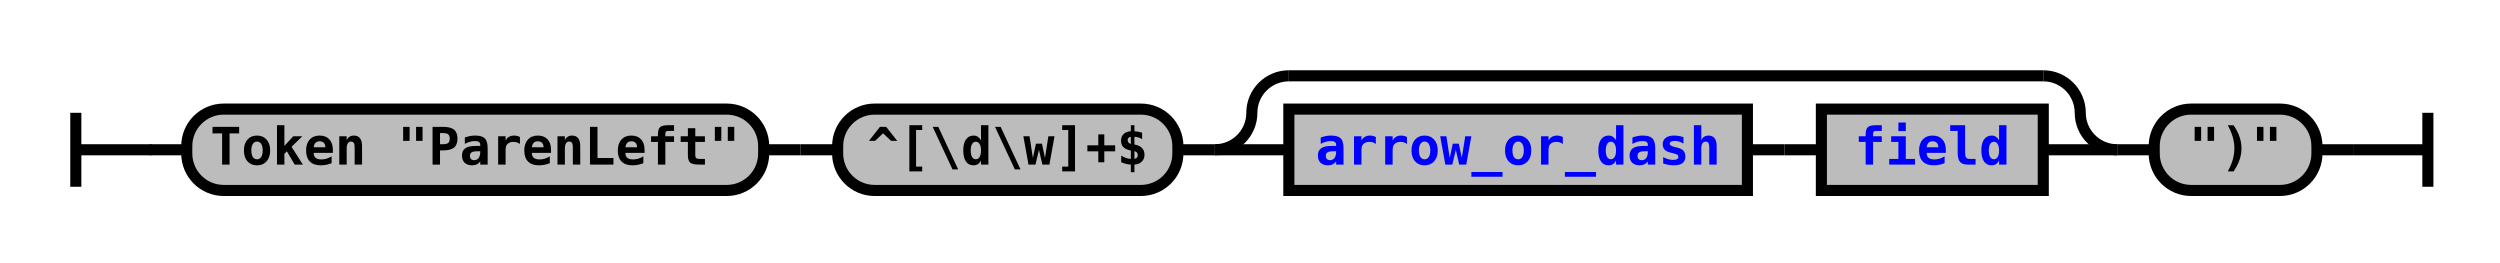
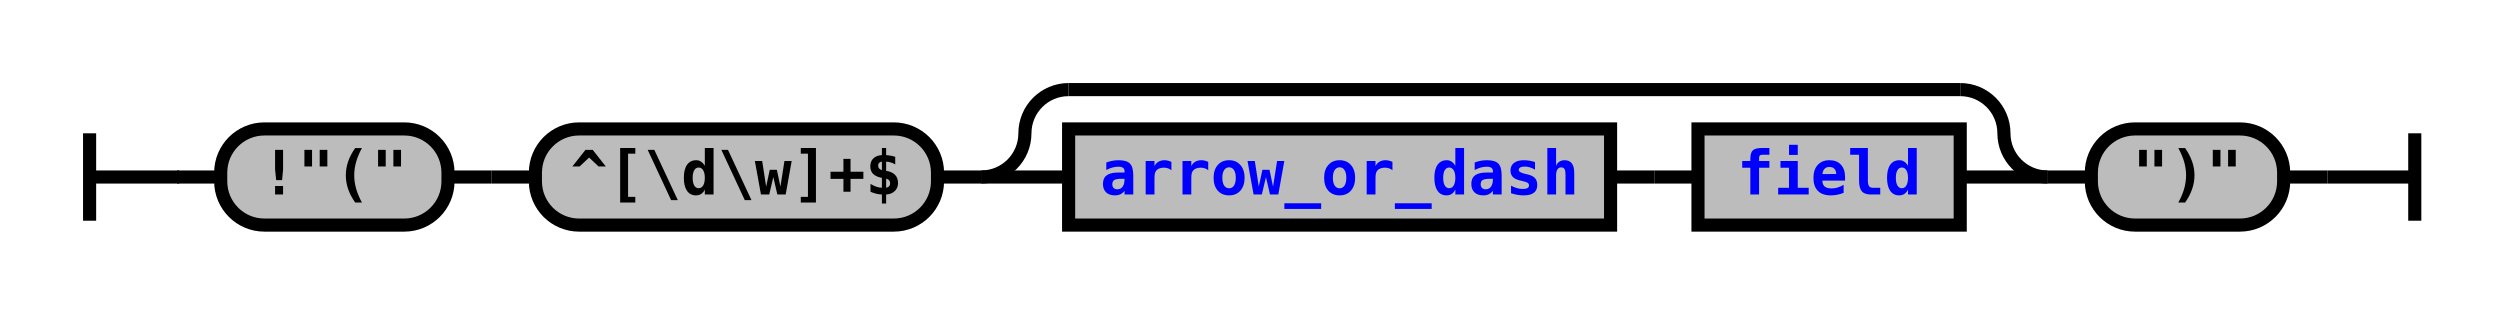
- <svg xmlns="http://www.w3.org/2000/svg" xmlns:xlink="http://www.w3.org/1999/xlink" class="railroad-diagram" width="676" height="71" viewBox="0 0 676 71">
+ <svg xmlns="http://www.w3.org/2000/svg" xmlns:xlink="http://www.w3.org/1999/xlink" class="railroad-diagram" width="572" height="71" viewBox="0 0 572 71">
  <defs>
    <style type="text/css">
path {
stroke-width: 3;
stroke: black;
fill: rgba(0,0,0,0);
}
text {
font: bold 14px monospace;
text-anchor: middle;
}
text.diagram-text {
font-size: 12px;
}
a {
fill: blue;
}
text.diagram-arrow {
font-size: 16px;
}
text.label {
text-anchor: start;
}
text.comment {
font: italic 12px monospace;
}
rect {
stroke-width: 3;
stroke: black;
fill: #BCBCBC;
}
path.diagram-text {
stroke-width: 3;
stroke: black;
fill: #BCBCBC;
cursor: help;
}
</style>
  </defs>
  <g transform="translate(.5 .5)">
    <path d="M 20 30 v 20 m 0 -10 h 20.5" />
    <path d="M40 40h10" />
    <g>
      <path d="M50 40h0" />
-       <path d="M626 40h0" />
+       <path d="M522 40h0" />
      <g class="terminal">
        <path d="M50 40h0" />
-         <path d="M206 40h0" />
-         <rect x="50" y="29" width="156" height="22" rx="10" ry="10" />
-         <text x="128" y="44">Token "ParenLeft"</text>
+         <path d="M102 40h0" />
+         <rect x="50" y="29" width="52" height="22" rx="10" ry="10" />
+         <text x="76" y="44">!"("</text>
      </g>
-       <path d="M206 40h10" />
-       <path d="M216 40h10" />
+       <path d="M102 40h10" />
+       <path d="M112 40h10" />
      <g class="terminal">
-         <path d="M226 40h0" />
-         <path d="M318 40h0" />
-         <rect x="226" y="29" width="92" height="22" rx="10" ry="10" />
-         <text x="272" y="44">^[\d\w]+$</text>
+         <path d="M122 40h0" />
+         <path d="M214 40h0" />
+         <rect x="122" y="29" width="92" height="22" rx="10" ry="10" />
+         <text x="168" y="44">^[\d\w]+$</text>
      </g>
-       <path d="M318 40h10" />
+       <path d="M214 40h10" />
      <g>
-         <path d="M328 40h0" />
-         <path d="M572 40h0" />
-         <path d="M328 40a10 10 0 0 0 10 -10v0a10 10 0 0 1 10 -10" />
+         <path d="M224 40h0" />
+         <path d="M468 40h0" />
+         <path d="M224 40a10 10 0 0 0 10 -10v0a10 10 0 0 1 10 -10" />
        <g>
-           <path d="M348 20h204" />
+           <path d="M244 20h204" />
        </g>
-         <path d="M552 20a10 10 0 0 1 10 10v0a10 10 0 0 0 10 10" />
-         <path d="M328 40h20" />
+         <path d="M448 20a10 10 0 0 1 10 10v0a10 10 0 0 0 10 10" />
+         <path d="M224 40h20" />
        <g>
-           <path d="M348 40h0" />
-           <path d="M552 40h0" />
+           <path d="M244 40h0" />
+           <path d="M448 40h0" />
          <g class="non-terminal">
-             <path d="M348 40h0" />
-             <path d="M472 40h0" />
-             <rect x="348" y="29" width="124" height="22" />
+             <path d="M244 40h0" />
+             <path d="M368 40h0" />
+             <rect x="244" y="29" width="124" height="22" />
            <a xlink:href="reuse_arrow_or_dash.svg">
-               <text x="410" y="44">arrow_or_dash</text>
+               <text x="306" y="44">arrow_or_dash</text>
            </a>
          </g>
-           <path d="M472 40h10" />
-           <path d="M482 40h10" />
+           <path d="M368 40h10" />
+           <path d="M378 40h10" />
          <g class="non-terminal">
-             <path d="M492 40h0" />
-             <path d="M552 40h0" />
-             <rect x="492" y="29" width="60" height="22" />
+             <path d="M388 40h0" />
+             <path d="M448 40h0" />
+             <rect x="388" y="29" width="60" height="22" />
            <a xlink:href="reuse_field.svg">
-               <text x="522" y="44">field</text>
+               <text x="418" y="44">field</text>
            </a>
          </g>
        </g>
-         <path d="M552 40h20" />
+         <path d="M448 40h20" />
      </g>
-       <path d="M572 40h10" />
+       <path d="M468 40h10" />
      <g class="terminal">
-         <path d="M582 40h0" />
-         <path d="M626 40h0" />
-         <rect x="582" y="29" width="44" height="22" rx="10" ry="10" />
-         <text x="604" y="44">")"</text>
+         <path d="M478 40h0" />
+         <path d="M522 40h0" />
+         <rect x="478" y="29" width="44" height="22" rx="10" ry="10" />
+         <text x="500" y="44">")"</text>
      </g>
    </g>
-     <path d="M626 40h10" />
-     <path d="M 636 40 h 20 m 0 -10 v 20" />
+     <path d="M522 40h10" />
+     <path d="M 532 40 h 20 m 0 -10 v 20" />
  </g>
</svg>
